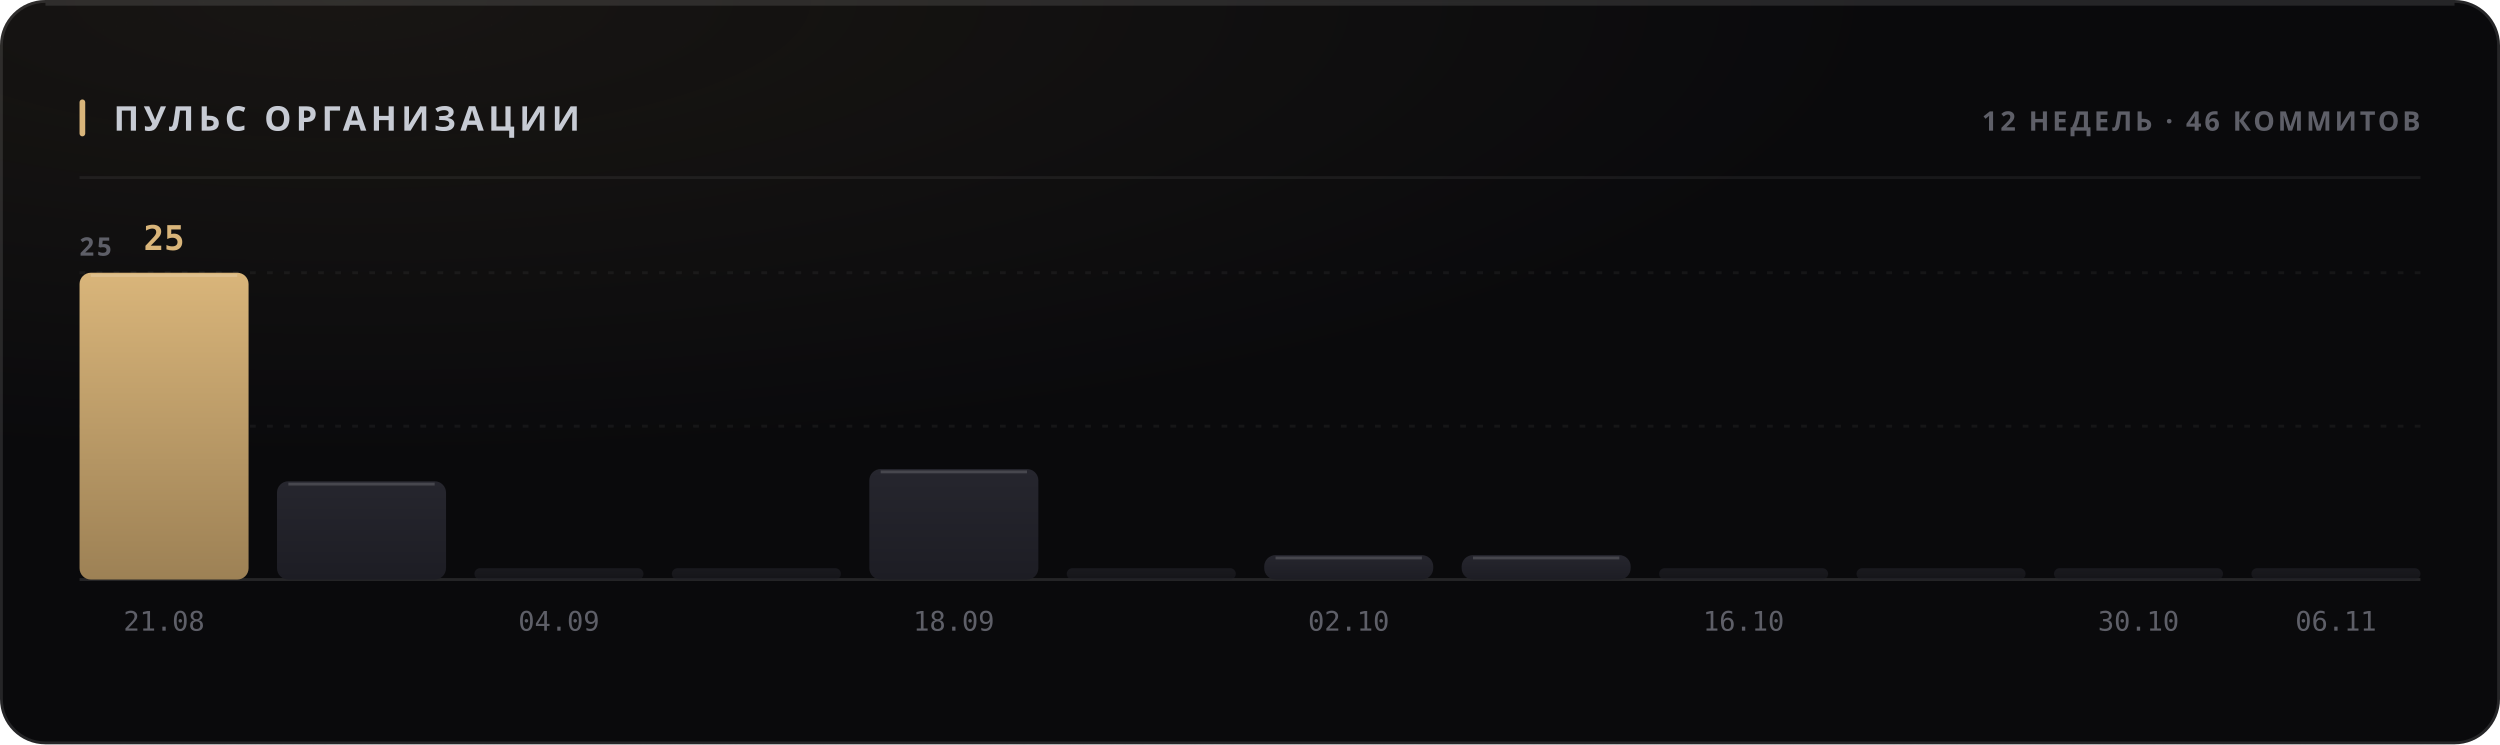
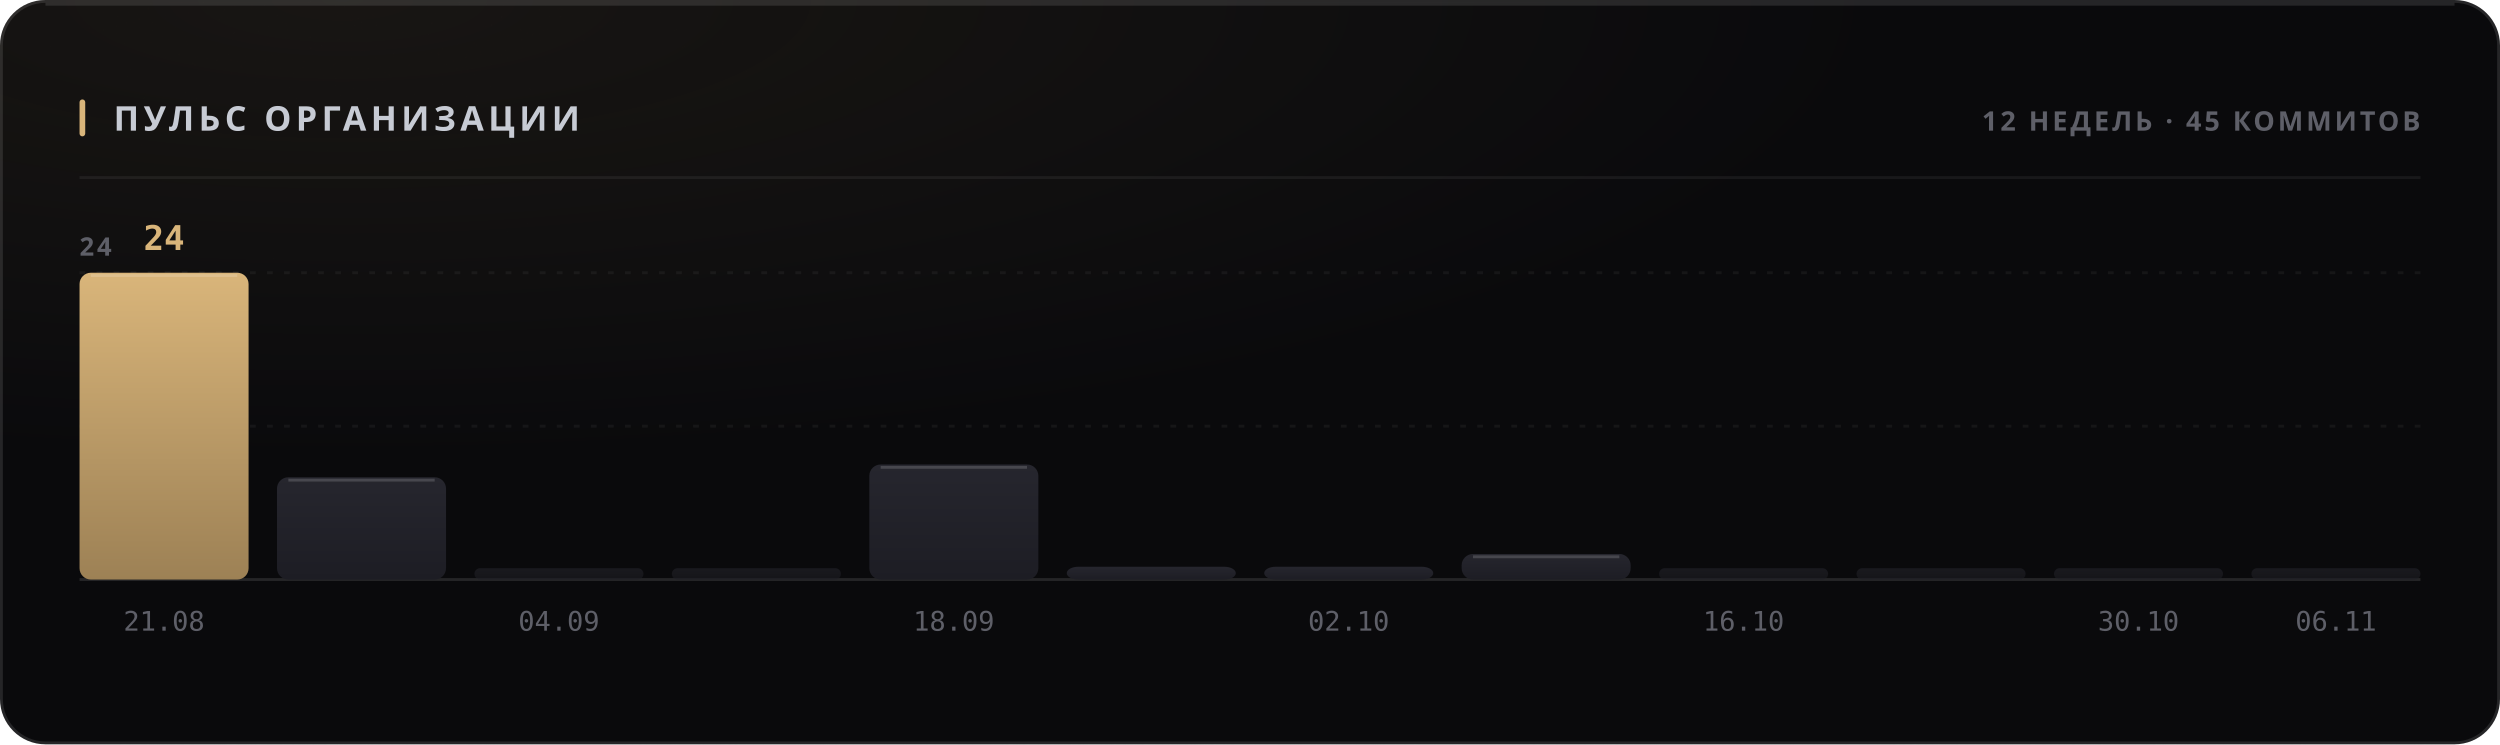
<svg xmlns="http://www.w3.org/2000/svg" width="880" height="262" viewBox="0 0 880 262" role="img">
  <style>
  text { font-family: -apple-system, BlinkMacSystemFont, 'Segoe UI', 'Noto Sans', Helvetica, Arial, sans-serif; }
  .mono { font-family: ui-monospace, 'SF Mono', 'Cascadia Mono', 'DejaVu Sans Mono', Menlo, Consolas, monospace; font-variant-numeric: tabular-nums; }
  .caps { letter-spacing: .1em; text-transform: uppercase; }

  @keyframes sheen  { from { transform: translateX(-120%); } to { transform: translateX(260%); } }
  @keyframes rise   { from { opacity: 0; transform: translateY(6px); } to { opacity: 1; transform: none; } }
  @keyframes slide  { from { opacity: 0; transform: translateX(-8px); } to { opacity: 1; transform: none; } }
  @keyframes grow   { from { transform: scaleY(0); } to { transform: scaleY(1); } }
  @keyframes widen  { from { transform: scaleX(0); } to { transform: scaleX(1); } }
  @keyframes draw   { from { stroke-dashoffset: 200; } to { stroke-dashoffset: 0; } }

  .sheen { animation: sheen 5.5s cubic-bezier(.45,0,.2,1) infinite; }
  .rise  { animation: rise .5s cubic-bezier(.16,1,.3,1) both; }
  .slide { animation: slide .42s cubic-bezier(.16,1,.3,1) both; }
  .bar   { transform-box: fill-box; transform-origin: 50% 100%;
           animation: grow .62s cubic-bezier(.16,1,.3,1) both; }
  .fill  { transform-box: fill-box; transform-origin: 0% 50%;
           animation: widen .8s cubic-bezier(.16,1,.3,1) both; }
  /* The hidden start state lives in the keyframes, never in the static rule.
     A renderer that ignores CSS animations then falls back to the FINISHED
     state — a drawn line, visible text — instead of an empty panel. */
  .spark { stroke-dasharray: 200;
           animation: draw 1.1s cubic-bezier(.16,1,.3,1) both; }

  @media (prefers-reduced-motion: reduce) {
    .sheen { animation: none; opacity: 0; }
    .rise, .slide, .bar, .fill, .spark { animation: none; opacity: 1; transform: none;
                                         stroke-dashoffset: 0; }
  }</style>
  <defs>
    <filter id="grain1" x="0" y="0" width="100%" height="100%">
      <feTurbulence type="fractalNoise" baseFrequency="0.82" numOctaves="3" stitchTiles="stitch" />
      <feColorMatrix type="saturate" values="0" />
    </filter>
    <radialGradient id="wash2" cx="14%" cy="0%" r="62%">
      <stop offset="0%" stop-color="#d9b57a" stop-opacity="0.07" />
      <stop offset="100%" stop-color="#d9b57a" stop-opacity="0" />
    </radialGradient>
    <linearGradient id="barfill3" x1="0" y1="0" x2="0" y2="1">
      <stop offset="0%" stop-color="#d9b57a" />
      <stop offset="100%" stop-color="#9d8155" />
    </linearGradient>
    <linearGradient id="barfill4" x1="0" y1="0" x2="0" y2="1">
      <stop offset="0%" stop-color="#26262e" />
      <stop offset="100%" stop-color="#1d1d24" />
    </linearGradient>
    <linearGradient id="barfill5" x1="0" y1="0" x2="0" y2="1">
      <stop offset="0%" stop-color="#26262e" />
      <stop offset="100%" stop-color="#1d1d24" />
    </linearGradient>
    <linearGradient id="barfill6" x1="0" y1="0" x2="0" y2="1">
      <stop offset="0%" stop-color="#26262e" />
      <stop offset="100%" stop-color="#1d1d24" />
    </linearGradient>
    <linearGradient id="barfill7" x1="0" y1="0" x2="0" y2="1">
      <stop offset="0%" stop-color="#26262e" />
      <stop offset="100%" stop-color="#1d1d24" />
    </linearGradient>
    <linearGradient id="barfill8" x1="0" y1="0" x2="0" y2="1">
      <stop offset="0%" stop-color="#26262e" />
      <stop offset="100%" stop-color="#1d1d24" />
    </linearGradient>
    <linearGradient id="barfill9" x1="0" y1="0" x2="0" y2="1">
      <stop offset="0%" stop-color="#26262e" />
      <stop offset="100%" stop-color="#1d1d24" />
    </linearGradient>
    <linearGradient id="barfill10" x1="0" y1="0" x2="0" y2="1">
      <stop offset="0%" stop-color="#26262e" />
      <stop offset="100%" stop-color="#1d1d24" />
    </linearGradient>
    <linearGradient id="barfill11" x1="0" y1="0" x2="0" y2="1">
      <stop offset="0%" stop-color="#26262e" />
      <stop offset="100%" stop-color="#1d1d24" />
    </linearGradient>
    <linearGradient id="barfill12" x1="0" y1="0" x2="0" y2="1">
      <stop offset="0%" stop-color="#26262e" />
      <stop offset="100%" stop-color="#1d1d24" />
    </linearGradient>
    <linearGradient id="barfill13" x1="0" y1="0" x2="0" y2="1">
      <stop offset="0%" stop-color="#26262e" />
      <stop offset="100%" stop-color="#1d1d24" />
    </linearGradient>
    <linearGradient id="barfill14" x1="0" y1="0" x2="0" y2="1">
      <stop offset="0%" stop-color="#26262e" />
      <stop offset="100%" stop-color="#1d1d24" />
    </linearGradient>
  </defs>
  <rect width="880" height="262" rx="16" fill="#0a0a0c" />
  <rect width="880" height="262" rx="16" fill="url(#wash2)" />
  <rect width="880" height="262" rx="16" filter="url(#grain1)" opacity="0.05" style="mix-blend-mode:overlay" />
  <rect x=".5" y=".5" width="879" height="261" rx="15.5" fill="none" stroke="rgba(255,255,255,0.11)" />
  <path d="M16 1.5 H864" stroke="rgba(255,255,255,0.112)" stroke-width="1" fill="none" />
  <rect x="28" y="35" width="2" height="13" rx="1" fill="#d9b57a" />
  <text x="40" y="46" font-size="12" font-weight="700" fill="#c7cbd4" letter-spacing="0.13em">ПУЛЬС ОРГАНИЗАЦИИ</text>
-   <text x="852" y="46" font-size="9.5" font-weight="600" fill="#5e5f68" text-anchor="end" letter-spacing="0.11em">12 НЕДЕЛЬ · 46 КОММИТОВ</text>
+   <text x="852" y="46" font-size="9.5" font-weight="600" fill="#5e5f68" text-anchor="end" letter-spacing="0.11em">12 НЕДЕЛЬ · 45 КОММИТОВ</text>
  <path d="M28 62.5 H852" stroke="rgba(255,255,255,0.06)" stroke-width="1" />
  <path d="M28 150.0 H852" stroke="rgba(255,255,255,0.05)" stroke-width="1" stroke-dasharray="2 4" />
  <path d="M28 96.0 H852" stroke="rgba(255,255,255,0.05)" stroke-width="1" stroke-dasharray="2 4" />
  <path d="M28 204 H852" stroke="rgba(255,255,255,0.11)" stroke-width="1" />
-   <text x="28" y="90" font-size="9" font-weight="600" fill="#5e5f68" letter-spacing="0.11em">25</text>
+   <text x="28" y="90" font-size="9" font-weight="600" fill="#5e5f68" letter-spacing="0.11em">24</text>
  <rect class="bar" x="28.0" y="96.0" width="59.5" height="108.0" rx="4" fill="url(#barfill3)" opacity="1" style="animation-delay:0s" />
  <path d="M32.0 97.0 H83.5" stroke="rgba(255,255,255,0.154)" stroke-width="1" />
-   <text x="57.75" y="88" font-size="12" font-weight="700" fill="#d9b57a" text-anchor="middle" class="mono rise" opacity="1">25</text>
+   <text x="57.75" y="88" font-size="12" font-weight="700" fill="#d9b57a" text-anchor="middle" class="mono rise" opacity="1">24</text>
  <text x="57.75" y="222" font-size="9.5" font-weight="400" fill="#5e5f68" text-anchor="middle" class="mono">21.08</text>
-   <rect class="bar" x="97.5" y="169.4" width="59.5" height="34.6" rx="4" fill="url(#barfill4)" opacity="1" style="animation-delay:0.038s" />
-   <path d="M101.5 170.4 H153.0" stroke="rgba(255,255,255,0.154)" stroke-width="1" />
+   <rect class="bar" x="97.5" y="168.0" width="59.5" height="36.0" rx="4" fill="url(#barfill4)" opacity="1" style="animation-delay:0.038s" />
+   <path d="M101.5 169.0 H153.0" stroke="rgba(255,255,255,0.154)" stroke-width="1" />
  <rect class="bar" x="167.0" y="200.0" width="59.5" height="4.0" rx="2" fill="url(#barfill5)" opacity="0.55" style="animation-delay:0.076s" />
  <text x="196.75" y="222" font-size="9.5" font-weight="400" fill="#5e5f68" text-anchor="middle" class="mono">04.09</text>
  <rect class="bar" x="236.5" y="200.0" width="59.5" height="4.0" rx="2" fill="url(#barfill6)" opacity="0.55" style="animation-delay:0.114s" />
-   <rect class="bar" x="306.0" y="165.1" width="59.5" height="38.9" rx="4" fill="url(#barfill7)" opacity="1" style="animation-delay:0.152s" />
-   <path d="M310.0 166.1 H361.5" stroke="rgba(255,255,255,0.154)" stroke-width="1" />
+   <rect class="bar" x="306.0" y="163.5" width="59.5" height="40.5" rx="4" fill="url(#barfill7)" opacity="1" style="animation-delay:0.152s" />
+   <path d="M310.0 164.5 H361.5" stroke="rgba(255,255,255,0.154)" stroke-width="1" />
  <text x="335.75" y="222" font-size="9.5" font-weight="400" fill="#5e5f68" text-anchor="middle" class="mono">18.09</text>
-   <rect class="bar" x="375.5" y="200.0" width="59.5" height="4.0" rx="2" fill="url(#barfill8)" opacity="0.55" style="animation-delay:0.19s" />
-   <rect class="bar" x="445.0" y="195.4" width="59.5" height="8.6" rx="4" fill="url(#barfill9)" opacity="1" style="animation-delay:0.228s" />
-   <path d="M449.0 196.4 H500.5" stroke="rgba(255,255,255,0.154)" stroke-width="1" />
+   <rect class="bar" x="375.5" y="199.5" width="59.5" height="4.5" rx="4" fill="url(#barfill8)" opacity="1" style="animation-delay:0.19s" />
+   <rect class="bar" x="445.0" y="199.5" width="59.5" height="4.5" rx="4" fill="url(#barfill9)" opacity="1" style="animation-delay:0.228s" />
  <text x="474.75" y="222" font-size="9.5" font-weight="400" fill="#5e5f68" text-anchor="middle" class="mono">02.10</text>
-   <rect class="bar" x="514.5" y="195.4" width="59.5" height="8.6" rx="4" fill="url(#barfill10)" opacity="1" style="animation-delay:0.266s" />
-   <path d="M518.5 196.4 H570.0" stroke="rgba(255,255,255,0.154)" stroke-width="1" />
+   <rect class="bar" x="514.5" y="195.0" width="59.5" height="9.0" rx="4" fill="url(#barfill10)" opacity="1" style="animation-delay:0.266s" />
+   <path d="M518.5 196.0 H570.0" stroke="rgba(255,255,255,0.154)" stroke-width="1" />
  <rect class="bar" x="584.0" y="200.0" width="59.5" height="4.0" rx="2" fill="url(#barfill11)" opacity="0.55" style="animation-delay:0.304s" />
  <text x="613.75" y="222" font-size="9.5" font-weight="400" fill="#5e5f68" text-anchor="middle" class="mono">16.10</text>
  <rect class="bar" x="653.5" y="200.0" width="59.5" height="4.0" rx="2" fill="url(#barfill12)" opacity="0.55" style="animation-delay:0.342s" />
  <rect class="bar" x="723.0" y="200.0" width="59.5" height="4.0" rx="2" fill="url(#barfill13)" opacity="0.55" style="animation-delay:0.38s" />
  <text x="752.75" y="222" font-size="9.5" font-weight="400" fill="#5e5f68" text-anchor="middle" class="mono">30.10</text>
  <rect class="bar" x="792.5" y="200.0" width="59.5" height="4.0" rx="2" fill="url(#barfill14)" opacity="0.55" style="animation-delay:0.418s" />
  <text x="822.25" y="222" font-size="9.5" font-weight="400" fill="#5e5f68" text-anchor="middle" class="mono">06.11</text>
</svg>
